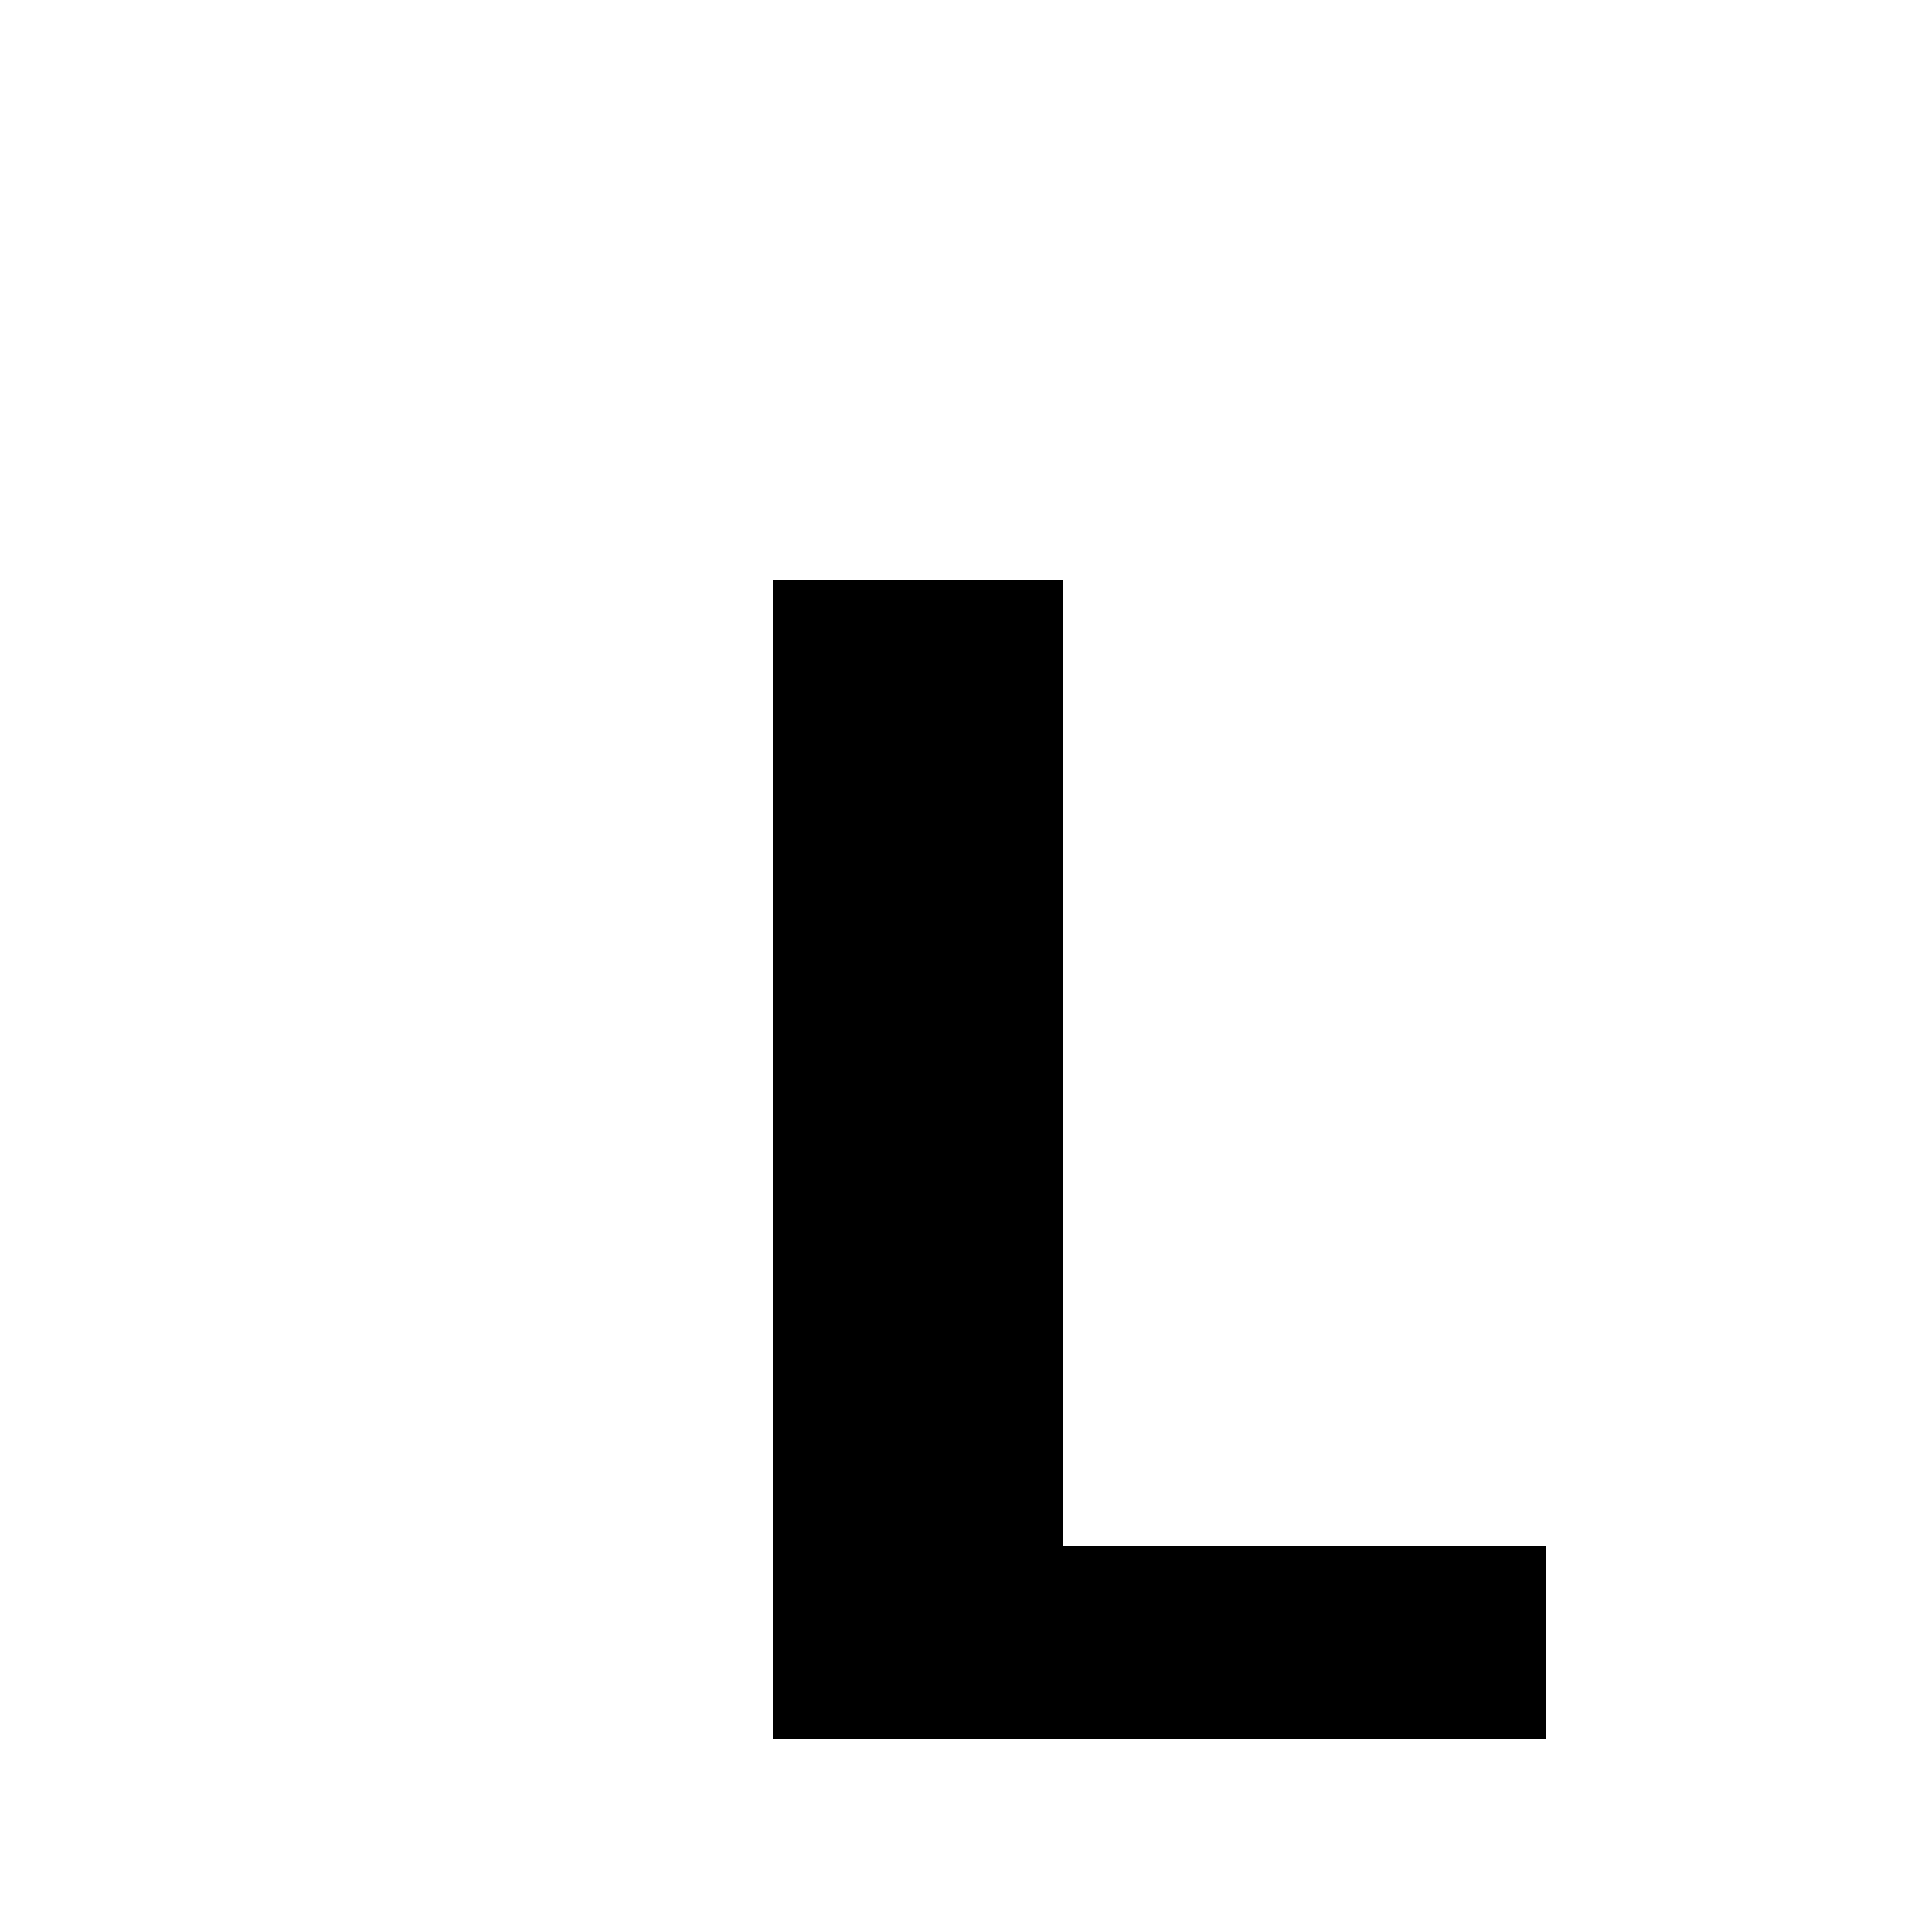
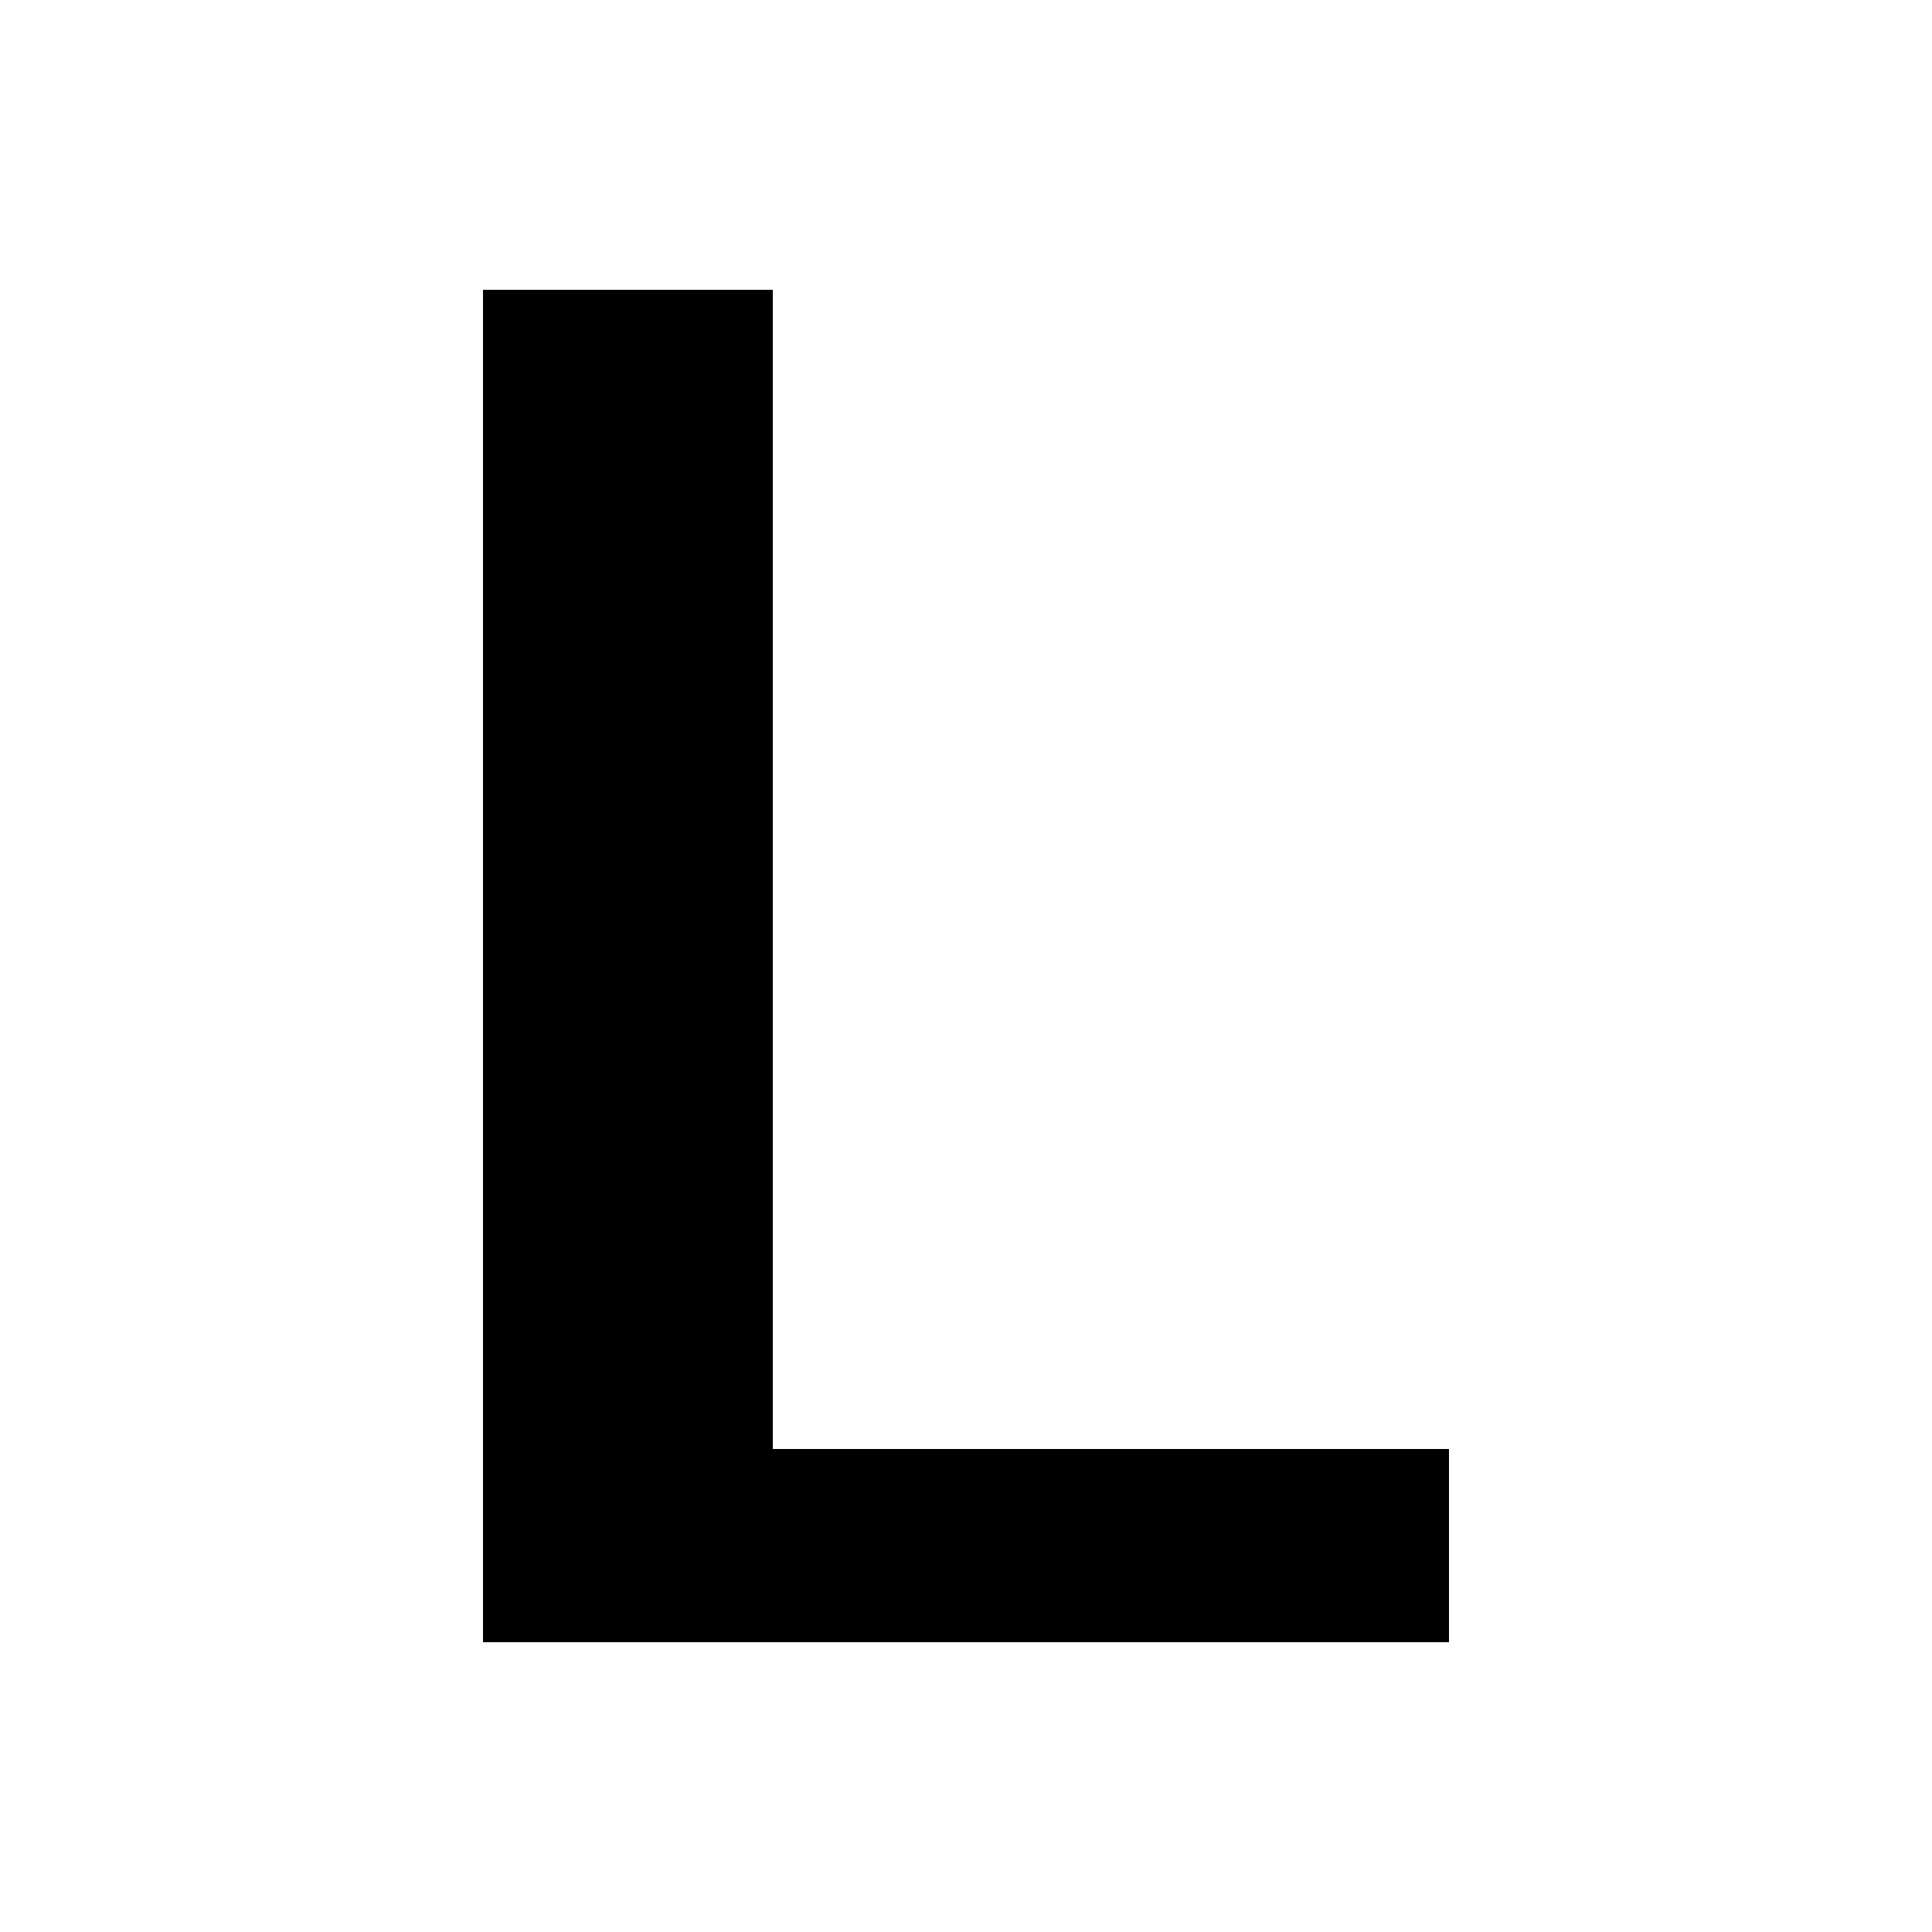
<svg xmlns="http://www.w3.org/2000/svg" width="20" height="20" viewBox="0 0 20 20">
-   <path d="M8 18V6h3v10h5v2" />
+   <path d="M5 17V3h3v12h7v2" />
</svg>
